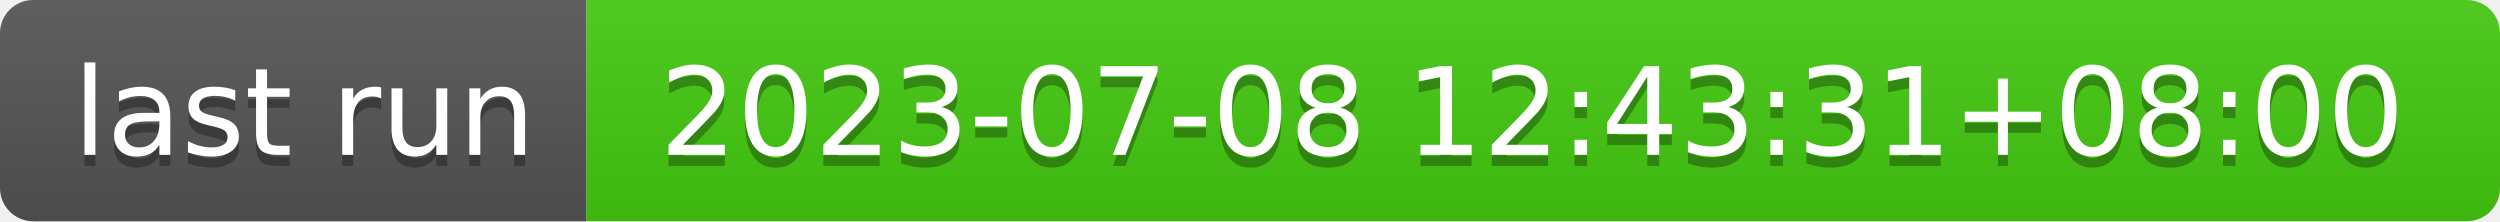
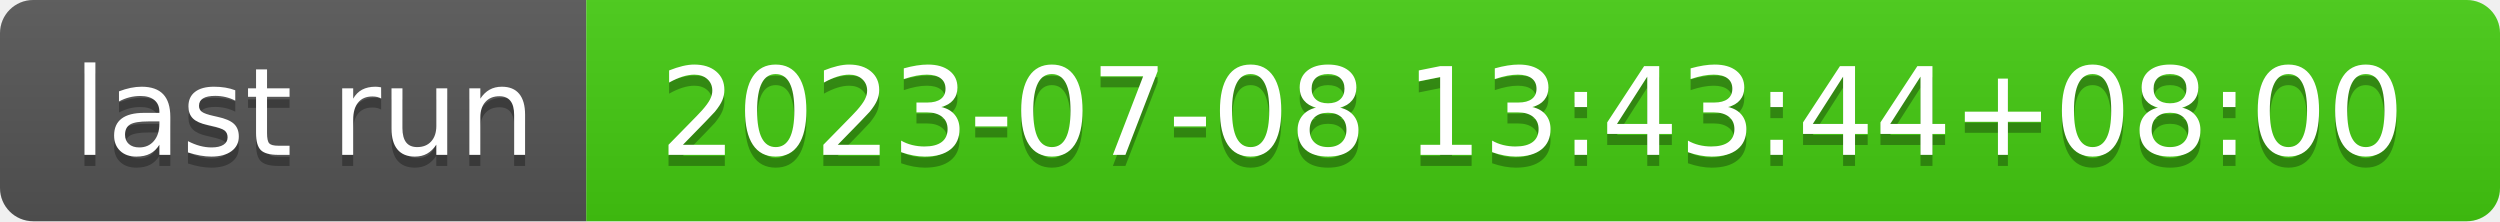
- <svg xmlns="http://www.w3.org/2000/svg" width="226" height="20" role="img" aria-label="last run: 2023-07-08 12:43:31+08:00">
+ <svg xmlns="http://www.w3.org/2000/svg" width="226" height="20" role="img" aria-label="last run: 2023-07-08 13:43:44+08:00">
  <linearGradient id="s" x2="0" y2="100%">
    <stop offset="0" stop-color="#bbb" stop-opacity=".1" />
    <stop offset="1" stop-opacity=".1" />
  </linearGradient>
  <clipPath id="r">
    <rect width="226" height="20" rx="3" fill="#fff" />
  </clipPath>
  <g clip-path="url(#r)">
    <rect width="53" height="20" fill="#555" />
    <rect x="53" width="173" height="20" fill="#4c1" />
    <rect width="226" height="20" fill="url(#s)" />
  </g>
  <g fill="#fff" text-anchor="middle" font-family="Verdana,Geneva,DejaVu Sans,sans-serif" text-rendering="geometricPrecision" font-size="110">
    <text aria-hidden="true" x="275" y="150" fill="#010101" fill-opacity=".3" transform="scale(.1)" textLength="430">last run</text>
    <text x="275" y="140" transform="scale(.1)" fill="#fff" textLength="430">last run</text>
-     <text aria-hidden="true" x="1385" y="150" fill="#010101" fill-opacity=".3" transform="scale(.1)" textLength="1630">2023-07-08 12:43:31+08:00</text>
-     <text x="1385" y="140" transform="scale(.1)" fill="#fff" textLength="1630">2023-07-08 12:43:31+08:00</text>
+     <text aria-hidden="true" x="1385" y="150" fill="#010101" fill-opacity=".3" transform="scale(.1)" textLength="1630">2023-07-08 13:43:44+08:00</text>
+     <text x="1385" y="140" transform="scale(.1)" fill="#fff" textLength="1630">2023-07-08 13:43:44+08:00</text>
  </g>
</svg>
